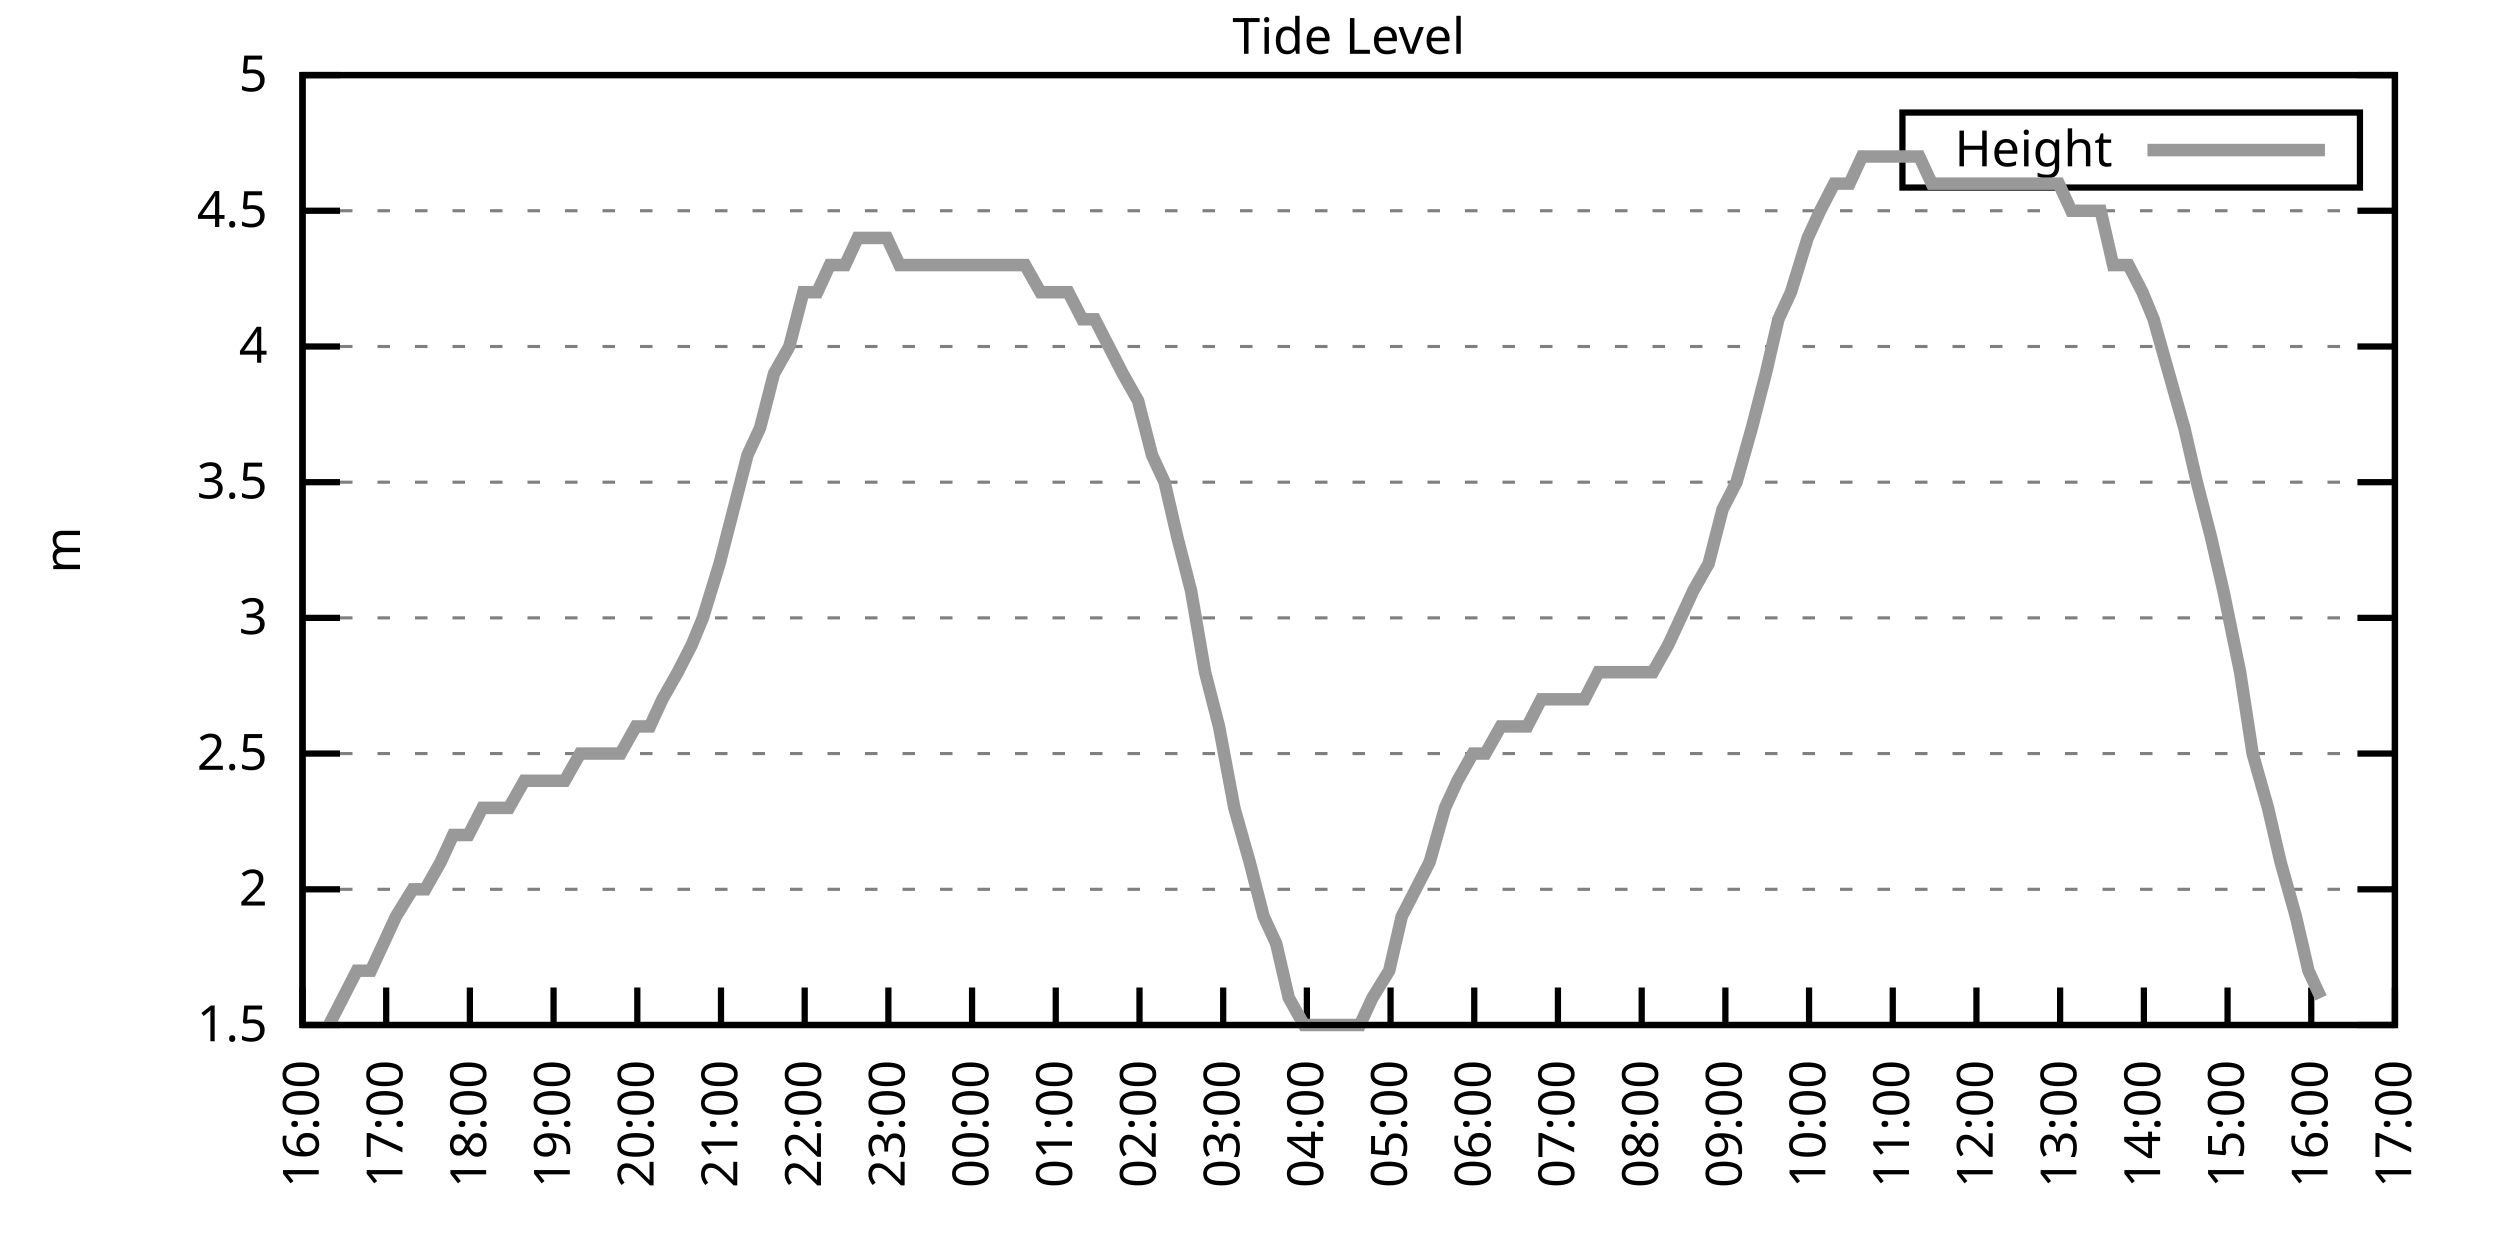
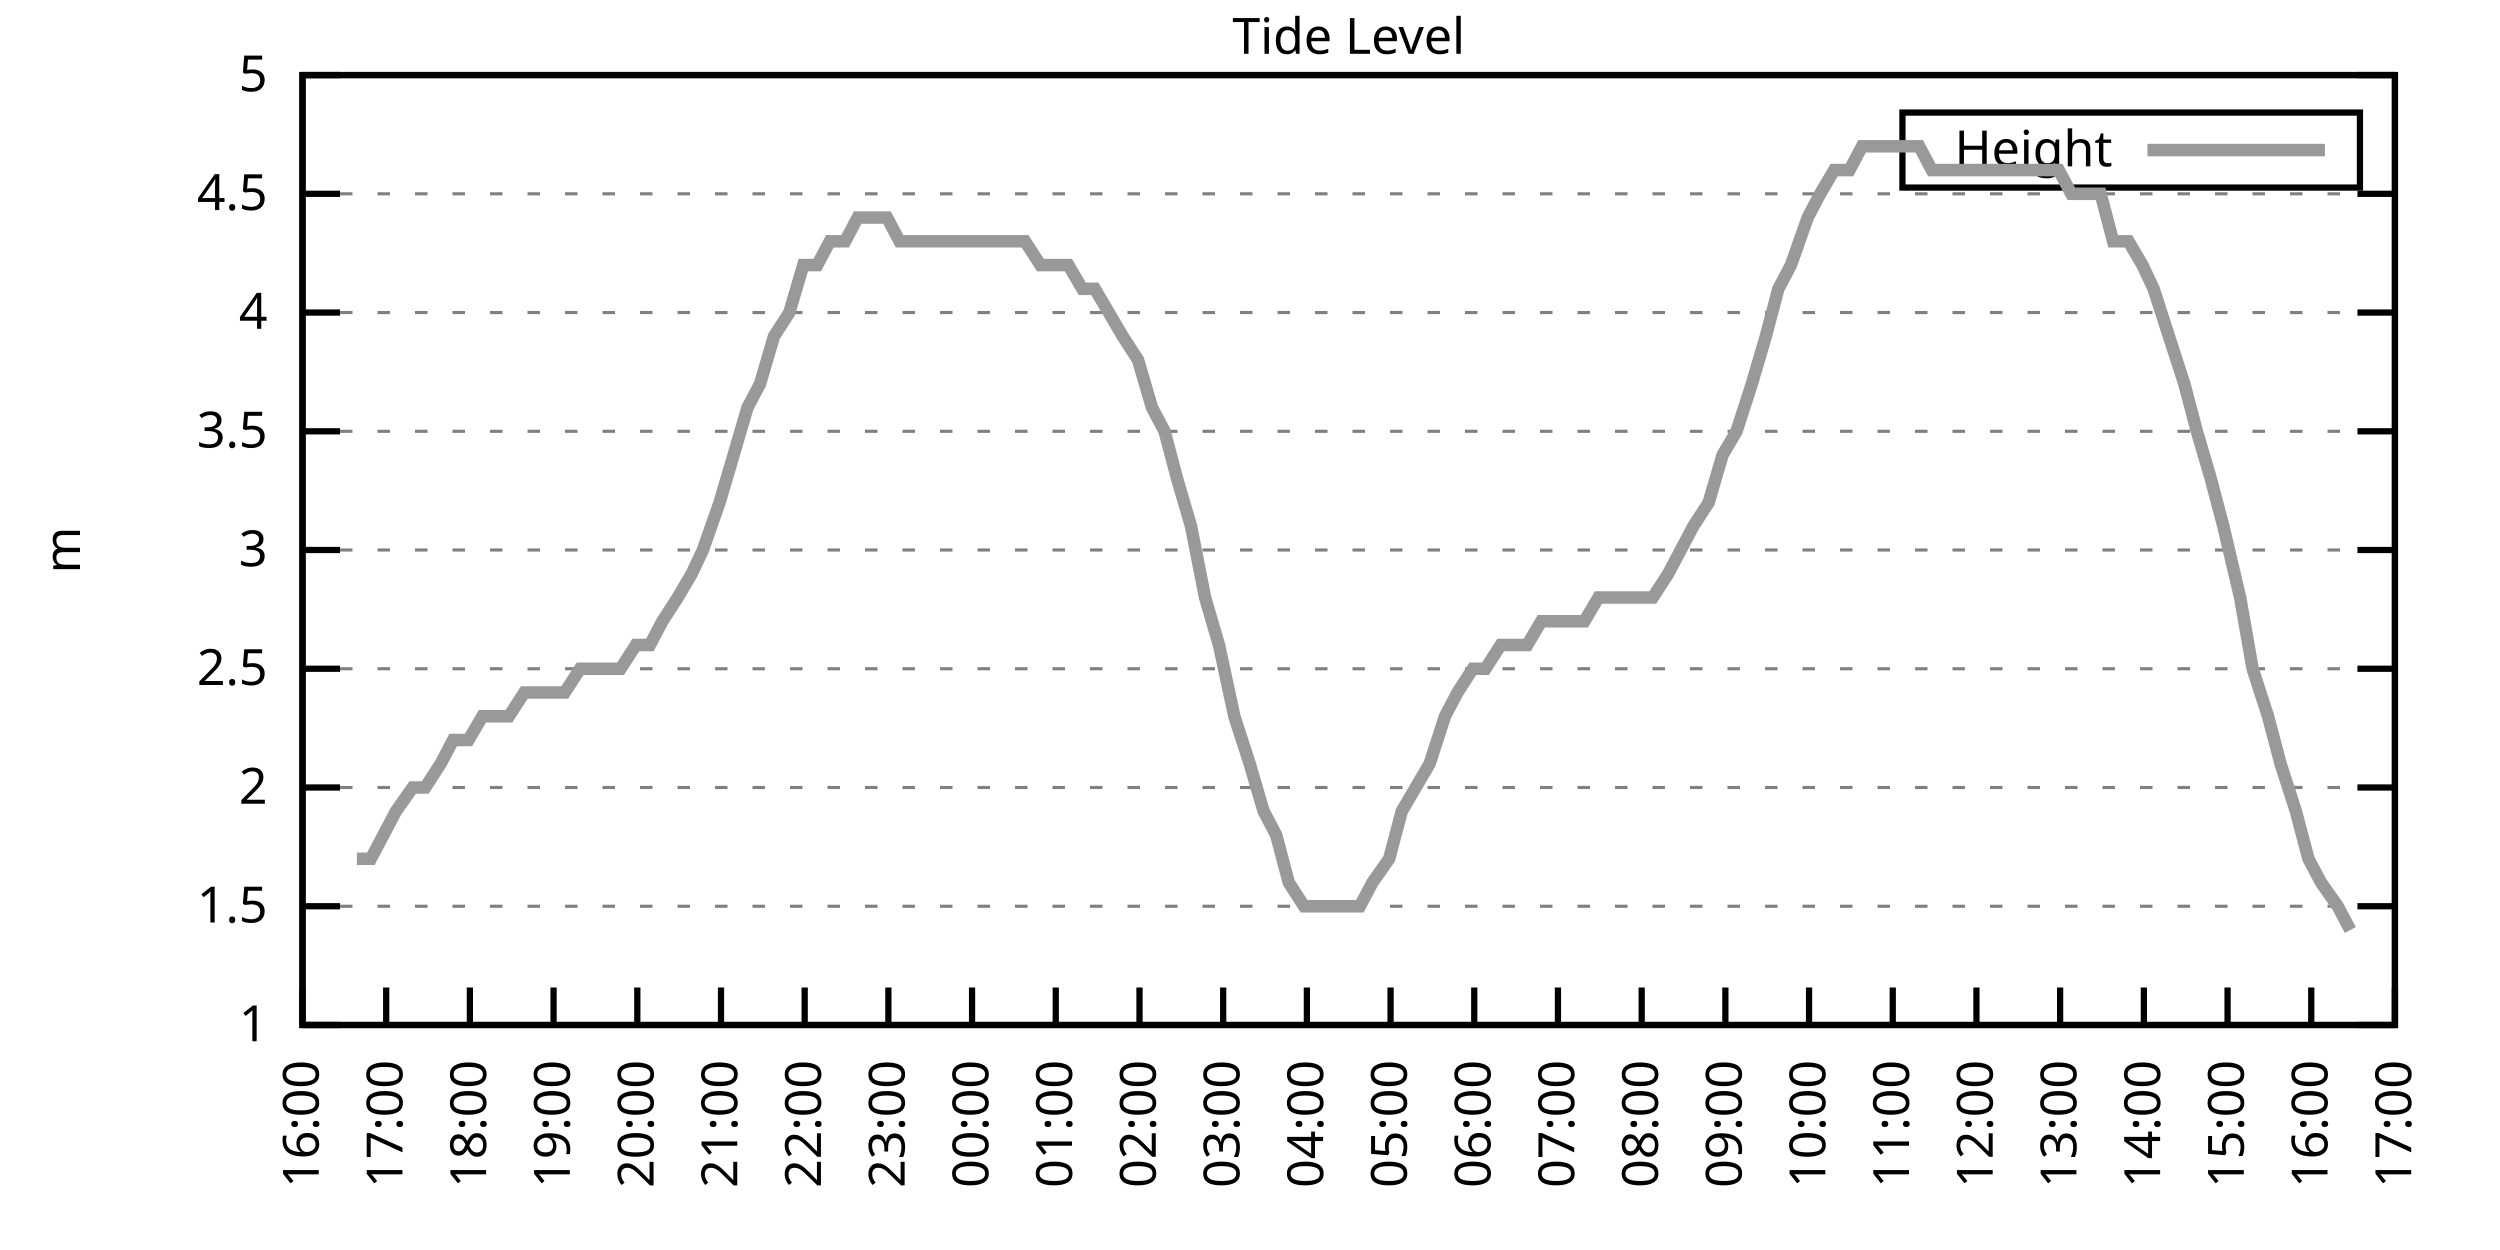
<svg xmlns="http://www.w3.org/2000/svg" xmlns:xlink="http://www.w3.org/1999/xlink" width="400" height="200" viewBox="0 0 400 200">
  <g id="gnuplot_canvas">
    <rect x="0" y="0" width="400" height="200" fill="none" />
    <defs>
      <circle id="gpDot" r="0.5" stroke-width="0.5" stroke="currentColor" />
      <path id="gpPt0" stroke-width="0.333" stroke="currentColor" d="M-1,0 h2 M0,-1 v2" />
      <path id="gpPt1" stroke-width="0.333" stroke="currentColor" d="M-1,-1 L1,1 M1,-1 L-1,1" />
      <path id="gpPt2" stroke-width="0.333" stroke="currentColor" d="M-1,0 L1,0 M0,-1 L0,1 M-1,-1 L1,1 M-1,1 L1,-1" />
      <rect id="gpPt3" stroke-width="0.333" stroke="currentColor" x="-1" y="-1" width="2" height="2" />
      <rect id="gpPt4" stroke-width="0.333" stroke="currentColor" fill="currentColor" x="-1" y="-1" width="2" height="2" />
      <circle id="gpPt5" stroke-width="0.333" stroke="currentColor" cx="0" cy="0" r="1" />
      <use xlink:href="#gpPt5" id="gpPt6" fill="currentColor" stroke="none" />
      <path id="gpPt7" stroke-width="0.333" stroke="currentColor" d="M0,-1.33 L-1.33,0.67 L1.33,0.67 z" />
      <use xlink:href="#gpPt7" id="gpPt8" fill="currentColor" stroke="none" />
      <use xlink:href="#gpPt7" id="gpPt9" stroke="currentColor" transform="rotate(180)" />
      <use xlink:href="#gpPt9" id="gpPt10" fill="currentColor" stroke="none" />
      <use xlink:href="#gpPt3" id="gpPt11" stroke="currentColor" transform="rotate(45)" />
      <use xlink:href="#gpPt11" id="gpPt12" fill="currentColor" stroke="none" />
      <path id="gpPt13" stroke-width="0.333" stroke="currentColor" d="M0,1.330 L1.265,0.411 L0.782,-1.067 L-0.782,-1.076 L-1.265,0.411 z" />
      <use xlink:href="#gpPt13" id="gpPt14" fill="currentColor" stroke="none" />
      <filter id="textbox" filterUnits="objectBoundingBox" x="0" y="0" height="1" width="1">
        <feFlood flood-color="white" flood-opacity="1" result="bgnd" />
        <feComposite in="SourceGraphic" in2="bgnd" operator="atop" />
      </filter>
      <filter id="greybox" filterUnits="objectBoundingBox" x="0" y="0" height="1" width="1">
        <feFlood flood-color="lightgrey" flood-opacity="1" result="grey" />
        <feComposite in="SourceGraphic" in2="grey" operator="atop" />
      </filter>
    </defs>
    <g fill="none" color="white" stroke="currentColor" stroke-width="1.00" stroke-linecap="butt" stroke-linejoin="miter">
</g>
    <g fill="none" color="black" stroke="currentColor" stroke-width="1.00" stroke-linecap="butt" stroke-linejoin="miter">
      <g stroke="none" shape-rendering="crispEdges">
        <polygon fill="rgb(255, 255, 255)" points="48.40,164.00 383.18,164.00 383.18,12.02 48.40,12.02 " />
      </g>
    </g>
    <g fill="none" color="black" stroke="currentColor" stroke-width="1.00" stroke-linecap="butt" stroke-linejoin="miter">
</g>
    <g fill="none" color="black" stroke="black" stroke-width="0.50" stroke-linecap="butt" stroke-linejoin="miter">
</g>
    <g fill="none" color="gray" stroke="currentColor" stroke-width="0.50" stroke-linecap="butt" stroke-linejoin="miter">
      <path stroke="gray" stroke-dasharray="2,4" class="gridline" d="M48.40,164.00 L383.19,164.00  " />
    </g>
    <g fill="none" color="gray" stroke="gray" stroke-width="1.00" stroke-linecap="butt" stroke-linejoin="miter">
</g>
    <g fill="none" color="black" stroke="currentColor" stroke-width="1.00" stroke-linecap="butt" stroke-linejoin="miter">
      <path stroke="black" d="M48.40,164.00 L54.40,164.00 M383.19,164.00 L377.19,164.00  " />
      <g transform="translate(42.80,166.60)" stroke="none" fill="black" font-family="Sans" font-size="8.00" text-anchor="end">
        <text>
+           <tspan font-family="Sans"> 1</tspan>
+         </text>
+       </g>
+     </g>
+     <g fill="none" color="black" stroke="currentColor" stroke-width="1.00" stroke-linecap="butt" stroke-linejoin="miter">
+ </g>
+     <g fill="none" color="black" stroke="black" stroke-width="0.50" stroke-linecap="butt" stroke-linejoin="miter">
+ </g>
+     <g fill="none" color="gray" stroke="currentColor" stroke-width="0.50" stroke-linecap="butt" stroke-linejoin="miter">
+       <path stroke="gray" stroke-dasharray="2,4" class="gridline" d="M48.40,145.00 L383.19,145.00  " />
+     </g>
+     <g fill="none" color="gray" stroke="gray" stroke-width="1.00" stroke-linecap="butt" stroke-linejoin="miter">
+ </g>
+     <g fill="none" color="black" stroke="currentColor" stroke-width="1.00" stroke-linecap="butt" stroke-linejoin="miter">
+       <path stroke="black" d="M48.40,145.00 L54.40,145.00 M383.19,145.00 L377.19,145.00  " />
+       <g transform="translate(42.80,147.60)" stroke="none" fill="black" font-family="Sans" font-size="8.00" text-anchor="end">
+         <text>
          <tspan font-family="Sans"> 1.5</tspan>
        </text>
      </g>
    </g>
    <g fill="none" color="black" stroke="currentColor" stroke-width="1.00" stroke-linecap="butt" stroke-linejoin="miter">
</g>
    <g fill="none" color="black" stroke="black" stroke-width="0.50" stroke-linecap="butt" stroke-linejoin="miter">
</g>
    <g fill="none" color="gray" stroke="currentColor" stroke-width="0.50" stroke-linecap="butt" stroke-linejoin="miter">
-       <path stroke="gray" stroke-dasharray="2,4" class="gridline" d="M48.40,142.29 L383.19,142.29  " />
-     </g>
-     <g fill="none" color="gray" stroke="gray" stroke-width="1.00" stroke-linecap="butt" stroke-linejoin="miter">
- </g>
-     <g fill="none" color="black" stroke="currentColor" stroke-width="1.00" stroke-linecap="butt" stroke-linejoin="miter">
-       <path stroke="black" d="M48.40,142.29 L54.40,142.29 M383.19,142.29 L377.19,142.29  " />
-       <g transform="translate(42.80,144.89)" stroke="none" fill="black" font-family="Sans" font-size="8.00" text-anchor="end">
+       <path stroke="gray" stroke-dasharray="2,4" class="gridline" d="M48.40,126.00 L383.19,126.00  " />
+     </g>
+     <g fill="none" color="gray" stroke="gray" stroke-width="1.00" stroke-linecap="butt" stroke-linejoin="miter">
+ </g>
+     <g fill="none" color="black" stroke="currentColor" stroke-width="1.00" stroke-linecap="butt" stroke-linejoin="miter">
+       <path stroke="black" d="M48.40,126.00 L54.40,126.00 M383.19,126.00 L377.19,126.00  " />
+       <g transform="translate(42.80,128.60)" stroke="none" fill="black" font-family="Sans" font-size="8.00" text-anchor="end">
        <text>
          <tspan font-family="Sans"> 2</tspan>
        </text>
      </g>
    </g>
    <g fill="none" color="black" stroke="currentColor" stroke-width="1.00" stroke-linecap="butt" stroke-linejoin="miter">
</g>
    <g fill="none" color="black" stroke="black" stroke-width="0.50" stroke-linecap="butt" stroke-linejoin="miter">
</g>
    <g fill="none" color="gray" stroke="currentColor" stroke-width="0.50" stroke-linecap="butt" stroke-linejoin="miter">
-       <path stroke="gray" stroke-dasharray="2,4" class="gridline" d="M48.40,120.57 L383.19,120.57  " />
-     </g>
-     <g fill="none" color="gray" stroke="gray" stroke-width="1.00" stroke-linecap="butt" stroke-linejoin="miter">
- </g>
-     <g fill="none" color="black" stroke="currentColor" stroke-width="1.00" stroke-linecap="butt" stroke-linejoin="miter">
-       <path stroke="black" d="M48.40,120.57 L54.40,120.57 M383.19,120.57 L377.19,120.57  " />
-       <g transform="translate(42.80,123.17)" stroke="none" fill="black" font-family="Sans" font-size="8.00" text-anchor="end">
+       <path stroke="gray" stroke-dasharray="2,4" class="gridline" d="M48.40,107.00 L383.19,107.00  " />
+     </g>
+     <g fill="none" color="gray" stroke="gray" stroke-width="1.00" stroke-linecap="butt" stroke-linejoin="miter">
+ </g>
+     <g fill="none" color="black" stroke="currentColor" stroke-width="1.00" stroke-linecap="butt" stroke-linejoin="miter">
+       <path stroke="black" d="M48.40,107.00 L54.40,107.00 M383.19,107.00 L377.19,107.00  " />
+       <g transform="translate(42.80,109.60)" stroke="none" fill="black" font-family="Sans" font-size="8.00" text-anchor="end">
        <text>
          <tspan font-family="Sans"> 2.5</tspan>
        </text>
      </g>
    </g>
    <g fill="none" color="black" stroke="currentColor" stroke-width="1.00" stroke-linecap="butt" stroke-linejoin="miter">
</g>
    <g fill="none" color="black" stroke="black" stroke-width="0.50" stroke-linecap="butt" stroke-linejoin="miter">
</g>
    <g fill="none" color="gray" stroke="currentColor" stroke-width="0.50" stroke-linecap="butt" stroke-linejoin="miter">
-       <path stroke="gray" stroke-dasharray="2,4" class="gridline" d="M48.40,98.86 L383.19,98.86  " />
-     </g>
-     <g fill="none" color="gray" stroke="gray" stroke-width="1.00" stroke-linecap="butt" stroke-linejoin="miter">
- </g>
-     <g fill="none" color="black" stroke="currentColor" stroke-width="1.00" stroke-linecap="butt" stroke-linejoin="miter">
-       <path stroke="black" d="M48.40,98.86 L54.40,98.86 M383.19,98.86 L377.19,98.86  " />
-       <g transform="translate(42.80,101.46)" stroke="none" fill="black" font-family="Sans" font-size="8.00" text-anchor="end">
+       <path stroke="gray" stroke-dasharray="2,4" class="gridline" d="M48.40,88.00 L383.19,88.00  " />
+     </g>
+     <g fill="none" color="gray" stroke="gray" stroke-width="1.00" stroke-linecap="butt" stroke-linejoin="miter">
+ </g>
+     <g fill="none" color="black" stroke="currentColor" stroke-width="1.00" stroke-linecap="butt" stroke-linejoin="miter">
+       <path stroke="black" d="M48.40,88.00 L54.40,88.00 M383.19,88.00 L377.19,88.00  " />
+       <g transform="translate(42.80,90.60)" stroke="none" fill="black" font-family="Sans" font-size="8.00" text-anchor="end">
        <text>
          <tspan font-family="Sans"> 3</tspan>
        </text>
      </g>
    </g>
    <g fill="none" color="black" stroke="currentColor" stroke-width="1.00" stroke-linecap="butt" stroke-linejoin="miter">
</g>
    <g fill="none" color="black" stroke="black" stroke-width="0.50" stroke-linecap="butt" stroke-linejoin="miter">
</g>
    <g fill="none" color="gray" stroke="currentColor" stroke-width="0.50" stroke-linecap="butt" stroke-linejoin="miter">
-       <path stroke="gray" stroke-dasharray="2,4" class="gridline" d="M48.40,77.15 L383.19,77.15  " />
-     </g>
-     <g fill="none" color="gray" stroke="gray" stroke-width="1.00" stroke-linecap="butt" stroke-linejoin="miter">
- </g>
-     <g fill="none" color="black" stroke="currentColor" stroke-width="1.00" stroke-linecap="butt" stroke-linejoin="miter">
-       <path stroke="black" d="M48.40,77.15 L54.40,77.15 M383.19,77.15 L377.19,77.15  " />
-       <g transform="translate(42.80,79.75)" stroke="none" fill="black" font-family="Sans" font-size="8.00" text-anchor="end">
+       <path stroke="gray" stroke-dasharray="2,4" class="gridline" d="M48.40,69.01 L383.19,69.01  " />
+     </g>
+     <g fill="none" color="gray" stroke="gray" stroke-width="1.00" stroke-linecap="butt" stroke-linejoin="miter">
+ </g>
+     <g fill="none" color="black" stroke="currentColor" stroke-width="1.00" stroke-linecap="butt" stroke-linejoin="miter">
+       <path stroke="black" d="M48.40,69.01 L54.40,69.01 M383.19,69.01 L377.19,69.01  " />
+       <g transform="translate(42.80,71.61)" stroke="none" fill="black" font-family="Sans" font-size="8.00" text-anchor="end">
        <text>
          <tspan font-family="Sans"> 3.5</tspan>
        </text>
      </g>
    </g>
    <g fill="none" color="black" stroke="currentColor" stroke-width="1.00" stroke-linecap="butt" stroke-linejoin="miter">
</g>
    <g fill="none" color="black" stroke="black" stroke-width="0.50" stroke-linecap="butt" stroke-linejoin="miter">
</g>
    <g fill="none" color="gray" stroke="currentColor" stroke-width="0.50" stroke-linecap="butt" stroke-linejoin="miter">
-       <path stroke="gray" stroke-dasharray="2,4" class="gridline" d="M48.40,55.44 L383.19,55.44  " />
-     </g>
-     <g fill="none" color="gray" stroke="gray" stroke-width="1.00" stroke-linecap="butt" stroke-linejoin="miter">
- </g>
-     <g fill="none" color="black" stroke="currentColor" stroke-width="1.00" stroke-linecap="butt" stroke-linejoin="miter">
-       <path stroke="black" d="M48.40,55.44 L54.40,55.44 M383.19,55.44 L377.19,55.44  " />
-       <g transform="translate(42.80,58.04)" stroke="none" fill="black" font-family="Sans" font-size="8.00" text-anchor="end">
+       <path stroke="gray" stroke-dasharray="2,4" class="gridline" d="M48.40,50.01 L383.19,50.01  " />
+     </g>
+     <g fill="none" color="gray" stroke="gray" stroke-width="1.00" stroke-linecap="butt" stroke-linejoin="miter">
+ </g>
+     <g fill="none" color="black" stroke="currentColor" stroke-width="1.00" stroke-linecap="butt" stroke-linejoin="miter">
+       <path stroke="black" d="M48.40,50.01 L54.40,50.01 M383.19,50.01 L377.19,50.01  " />
+       <g transform="translate(42.80,52.61)" stroke="none" fill="black" font-family="Sans" font-size="8.00" text-anchor="end">
        <text>
          <tspan font-family="Sans"> 4</tspan>
        </text>
      </g>
    </g>
    <g fill="none" color="black" stroke="currentColor" stroke-width="1.00" stroke-linecap="butt" stroke-linejoin="miter">
</g>
    <g fill="none" color="black" stroke="black" stroke-width="0.50" stroke-linecap="butt" stroke-linejoin="miter">
</g>
    <g fill="none" color="gray" stroke="currentColor" stroke-width="0.50" stroke-linecap="butt" stroke-linejoin="miter">
-       <path stroke="gray" stroke-dasharray="2,4" class="gridline" d="M48.40,33.72 L383.19,33.72  " />
-     </g>
-     <g fill="none" color="gray" stroke="gray" stroke-width="1.00" stroke-linecap="butt" stroke-linejoin="miter">
- </g>
-     <g fill="none" color="black" stroke="currentColor" stroke-width="1.00" stroke-linecap="butt" stroke-linejoin="miter">
-       <path stroke="black" d="M48.40,33.72 L54.40,33.72 M383.19,33.72 L377.19,33.72  " />
-       <g transform="translate(42.80,36.32)" stroke="none" fill="black" font-family="Sans" font-size="8.00" text-anchor="end">
+       <path stroke="gray" stroke-dasharray="2,4" class="gridline" d="M48.40,31.01 L383.19,31.01  " />
+     </g>
+     <g fill="none" color="gray" stroke="gray" stroke-width="1.00" stroke-linecap="butt" stroke-linejoin="miter">
+ </g>
+     <g fill="none" color="black" stroke="currentColor" stroke-width="1.00" stroke-linecap="butt" stroke-linejoin="miter">
+       <path stroke="black" d="M48.40,31.01 L54.40,31.01 M383.19,31.01 L377.19,31.01  " />
+       <g transform="translate(42.80,33.61)" stroke="none" fill="black" font-family="Sans" font-size="8.00" text-anchor="end">
        <text>
          <tspan font-family="Sans"> 4.5</tspan>
        </text>
      </g>
    </g>
    <g fill="none" color="black" stroke="currentColor" stroke-width="1.00" stroke-linecap="butt" stroke-linejoin="miter">
</g>
    <g fill="none" color="black" stroke="black" stroke-width="0.50" stroke-linecap="butt" stroke-linejoin="miter">
</g>
    <g fill="none" color="gray" stroke="currentColor" stroke-width="0.50" stroke-linecap="butt" stroke-linejoin="miter">
      <path stroke="gray" stroke-dasharray="2,4" class="gridline" d="M48.40,12.01 L383.19,12.01  " />
    </g>
    <g fill="none" color="gray" stroke="gray" stroke-width="1.00" stroke-linecap="butt" stroke-linejoin="miter">
</g>
    <g fill="none" color="black" stroke="currentColor" stroke-width="1.00" stroke-linecap="butt" stroke-linejoin="miter">
      <path stroke="black" d="M48.40,12.01 L54.40,12.01 M383.19,12.01 L377.19,12.01  " />
      <g transform="translate(42.80,14.61)" stroke="none" fill="black" font-family="Sans" font-size="8.00" text-anchor="end">
        <text>
          <tspan font-family="Sans"> 5</tspan>
        </text>
      </g>
    </g>
    <g fill="none" color="black" stroke="currentColor" stroke-width="1.00" stroke-linecap="butt" stroke-linejoin="miter">
      <path stroke="black" d="M48.40,164.00 L48.40,158.00  " />
      <g transform="translate(51.00,169.60) rotate(270.00)" stroke="none" fill="black" font-family="Sans" font-size="8.00" text-anchor="end">
        <text>
          <tspan font-family="Sans">16:00</tspan>
        </text>
      </g>
    </g>
    <g fill="none" color="black" stroke="currentColor" stroke-width="1.00" stroke-linecap="butt" stroke-linejoin="miter">
      <path stroke="black" d="M61.79,164.00 L61.79,158.00  " />
      <g transform="translate(64.39,169.60) rotate(270.00)" stroke="none" fill="black" font-family="Sans" font-size="8.00" text-anchor="end">
        <text>
          <tspan font-family="Sans">17:00</tspan>
        </text>
      </g>
    </g>
    <g fill="none" color="black" stroke="currentColor" stroke-width="1.00" stroke-linecap="butt" stroke-linejoin="miter">
      <path stroke="black" d="M75.18,164.00 L75.18,158.00  " />
      <g transform="translate(77.78,169.60) rotate(270.00)" stroke="none" fill="black" font-family="Sans" font-size="8.00" text-anchor="end">
        <text>
          <tspan font-family="Sans">18:00</tspan>
        </text>
      </g>
    </g>
    <g fill="none" color="black" stroke="currentColor" stroke-width="1.00" stroke-linecap="butt" stroke-linejoin="miter">
      <path stroke="black" d="M88.57,164.00 L88.57,158.00  " />
      <g transform="translate(91.17,169.60) rotate(270.00)" stroke="none" fill="black" font-family="Sans" font-size="8.00" text-anchor="end">
        <text>
          <tspan font-family="Sans">19:00</tspan>
        </text>
      </g>
    </g>
    <g fill="none" color="black" stroke="currentColor" stroke-width="1.00" stroke-linecap="butt" stroke-linejoin="miter">
      <path stroke="black" d="M101.97,164.00 L101.97,158.00  " />
      <g transform="translate(104.57,169.60) rotate(270.00)" stroke="none" fill="black" font-family="Sans" font-size="8.00" text-anchor="end">
        <text>
          <tspan font-family="Sans">20:00</tspan>
        </text>
      </g>
    </g>
    <g fill="none" color="black" stroke="currentColor" stroke-width="1.00" stroke-linecap="butt" stroke-linejoin="miter">
      <path stroke="black" d="M115.36,164.00 L115.36,158.00  " />
      <g transform="translate(117.96,169.60) rotate(270.00)" stroke="none" fill="black" font-family="Sans" font-size="8.00" text-anchor="end">
        <text>
          <tspan font-family="Sans">21:00</tspan>
        </text>
      </g>
    </g>
    <g fill="none" color="black" stroke="currentColor" stroke-width="1.00" stroke-linecap="butt" stroke-linejoin="miter">
      <path stroke="black" d="M128.75,164.00 L128.75,158.00  " />
      <g transform="translate(131.35,169.60) rotate(270.00)" stroke="none" fill="black" font-family="Sans" font-size="8.00" text-anchor="end">
        <text>
          <tspan font-family="Sans">22:00</tspan>
        </text>
      </g>
    </g>
    <g fill="none" color="black" stroke="currentColor" stroke-width="1.00" stroke-linecap="butt" stroke-linejoin="miter">
      <path stroke="black" d="M142.14,164.00 L142.14,158.00  " />
      <g transform="translate(144.74,169.60) rotate(270.00)" stroke="none" fill="black" font-family="Sans" font-size="8.00" text-anchor="end">
        <text>
          <tspan font-family="Sans">23:00</tspan>
        </text>
      </g>
    </g>
    <g fill="none" color="black" stroke="currentColor" stroke-width="1.00" stroke-linecap="butt" stroke-linejoin="miter">
      <path stroke="black" d="M155.53,164.00 L155.53,158.00  " />
      <g transform="translate(158.13,169.60) rotate(270.00)" stroke="none" fill="black" font-family="Sans" font-size="8.00" text-anchor="end">
        <text>
          <tspan font-family="Sans">00:00</tspan>
        </text>
      </g>
    </g>
    <g fill="none" color="black" stroke="currentColor" stroke-width="1.00" stroke-linecap="butt" stroke-linejoin="miter">
      <path stroke="black" d="M168.92,164.00 L168.92,158.00  " />
      <g transform="translate(171.52,169.60) rotate(270.00)" stroke="none" fill="black" font-family="Sans" font-size="8.00" text-anchor="end">
        <text>
          <tspan font-family="Sans">01:00</tspan>
        </text>
      </g>
    </g>
    <g fill="none" color="black" stroke="currentColor" stroke-width="1.00" stroke-linecap="butt" stroke-linejoin="miter">
      <path stroke="black" d="M182.32,164.00 L182.32,158.00  " />
      <g transform="translate(184.92,169.60) rotate(270.00)" stroke="none" fill="black" font-family="Sans" font-size="8.00" text-anchor="end">
        <text>
          <tspan font-family="Sans">02:00</tspan>
        </text>
      </g>
    </g>
    <g fill="none" color="black" stroke="currentColor" stroke-width="1.00" stroke-linecap="butt" stroke-linejoin="miter">
      <path stroke="black" d="M195.71,164.00 L195.71,158.00  " />
      <g transform="translate(198.31,169.60) rotate(270.00)" stroke="none" fill="black" font-family="Sans" font-size="8.00" text-anchor="end">
        <text>
          <tspan font-family="Sans">03:00</tspan>
        </text>
      </g>
    </g>
    <g fill="none" color="black" stroke="currentColor" stroke-width="1.00" stroke-linecap="butt" stroke-linejoin="miter">
      <path stroke="black" d="M209.10,164.00 L209.10,158.00  " />
      <g transform="translate(211.70,169.60) rotate(270.00)" stroke="none" fill="black" font-family="Sans" font-size="8.00" text-anchor="end">
        <text>
          <tspan font-family="Sans">04:00</tspan>
        </text>
      </g>
    </g>
    <g fill="none" color="black" stroke="currentColor" stroke-width="1.00" stroke-linecap="butt" stroke-linejoin="miter">
      <path stroke="black" d="M222.49,164.00 L222.49,158.00  " />
      <g transform="translate(225.09,169.60) rotate(270.00)" stroke="none" fill="black" font-family="Sans" font-size="8.00" text-anchor="end">
        <text>
          <tspan font-family="Sans">05:00</tspan>
        </text>
      </g>
    </g>
    <g fill="none" color="black" stroke="currentColor" stroke-width="1.00" stroke-linecap="butt" stroke-linejoin="miter">
      <path stroke="black" d="M235.88,164.00 L235.88,158.00  " />
      <g transform="translate(238.48,169.60) rotate(270.00)" stroke="none" fill="black" font-family="Sans" font-size="8.00" text-anchor="end">
        <text>
          <tspan font-family="Sans">06:00</tspan>
        </text>
      </g>
    </g>
    <g fill="none" color="black" stroke="currentColor" stroke-width="1.00" stroke-linecap="butt" stroke-linejoin="miter">
      <path stroke="black" d="M249.27,164.00 L249.27,158.00  " />
      <g transform="translate(251.87,169.60) rotate(270.00)" stroke="none" fill="black" font-family="Sans" font-size="8.00" text-anchor="end">
        <text>
          <tspan font-family="Sans">07:00</tspan>
        </text>
      </g>
    </g>
    <g fill="none" color="black" stroke="currentColor" stroke-width="1.00" stroke-linecap="butt" stroke-linejoin="miter">
      <path stroke="black" d="M262.67,164.00 L262.67,158.00  " />
      <g transform="translate(265.27,169.60) rotate(270.00)" stroke="none" fill="black" font-family="Sans" font-size="8.00" text-anchor="end">
        <text>
          <tspan font-family="Sans">08:00</tspan>
        </text>
      </g>
    </g>
    <g fill="none" color="black" stroke="currentColor" stroke-width="1.00" stroke-linecap="butt" stroke-linejoin="miter">
      <path stroke="black" d="M276.06,164.00 L276.06,158.00  " />
      <g transform="translate(278.66,169.60) rotate(270.00)" stroke="none" fill="black" font-family="Sans" font-size="8.00" text-anchor="end">
        <text>
          <tspan font-family="Sans">09:00</tspan>
        </text>
      </g>
    </g>
    <g fill="none" color="black" stroke="currentColor" stroke-width="1.00" stroke-linecap="butt" stroke-linejoin="miter">
      <path stroke="black" d="M289.45,164.00 L289.45,158.00  " />
      <g transform="translate(292.05,169.60) rotate(270.00)" stroke="none" fill="black" font-family="Sans" font-size="8.00" text-anchor="end">
        <text>
          <tspan font-family="Sans">10:00</tspan>
        </text>
      </g>
    </g>
    <g fill="none" color="black" stroke="currentColor" stroke-width="1.00" stroke-linecap="butt" stroke-linejoin="miter">
      <path stroke="black" d="M302.84,164.00 L302.84,158.00  " />
      <g transform="translate(305.44,169.60) rotate(270.00)" stroke="none" fill="black" font-family="Sans" font-size="8.00" text-anchor="end">
        <text>
          <tspan font-family="Sans">11:00</tspan>
        </text>
      </g>
    </g>
    <g fill="none" color="black" stroke="currentColor" stroke-width="1.00" stroke-linecap="butt" stroke-linejoin="miter">
      <path stroke="black" d="M316.23,164.00 L316.23,158.00  " />
      <g transform="translate(318.83,169.60) rotate(270.00)" stroke="none" fill="black" font-family="Sans" font-size="8.00" text-anchor="end">
        <text>
          <tspan font-family="Sans">12:00</tspan>
        </text>
      </g>
    </g>
    <g fill="none" color="black" stroke="currentColor" stroke-width="1.00" stroke-linecap="butt" stroke-linejoin="miter">
      <path stroke="black" d="M329.62,164.00 L329.62,158.00  " />
      <g transform="translate(332.22,169.60) rotate(270.00)" stroke="none" fill="black" font-family="Sans" font-size="8.00" text-anchor="end">
        <text>
          <tspan font-family="Sans">13:00</tspan>
        </text>
      </g>
    </g>
    <g fill="none" color="black" stroke="currentColor" stroke-width="1.00" stroke-linecap="butt" stroke-linejoin="miter">
      <path stroke="black" d="M343.02,164.00 L343.02,158.00  " />
      <g transform="translate(345.62,169.60) rotate(270.00)" stroke="none" fill="black" font-family="Sans" font-size="8.00" text-anchor="end">
        <text>
          <tspan font-family="Sans">14:00</tspan>
        </text>
      </g>
    </g>
    <g fill="none" color="black" stroke="currentColor" stroke-width="1.00" stroke-linecap="butt" stroke-linejoin="miter">
      <path stroke="black" d="M356.41,164.00 L356.41,158.00  " />
      <g transform="translate(359.01,169.60) rotate(270.00)" stroke="none" fill="black" font-family="Sans" font-size="8.00" text-anchor="end">
        <text>
          <tspan font-family="Sans">15:00</tspan>
        </text>
      </g>
    </g>
    <g fill="none" color="black" stroke="currentColor" stroke-width="1.00" stroke-linecap="butt" stroke-linejoin="miter">
      <path stroke="black" d="M369.80,164.00 L369.80,158.00  " />
      <g transform="translate(372.40,169.60) rotate(270.00)" stroke="none" fill="black" font-family="Sans" font-size="8.00" text-anchor="end">
        <text>
          <tspan font-family="Sans">16:00</tspan>
        </text>
      </g>
    </g>
    <g fill="none" color="black" stroke="currentColor" stroke-width="1.00" stroke-linecap="butt" stroke-linejoin="miter">
      <path stroke="black" d="M383.19,164.00 L383.19,158.00  " />
      <g transform="translate(385.79,169.60) rotate(270.00)" stroke="none" fill="black" font-family="Sans" font-size="8.00" text-anchor="end">
        <text>
          <tspan font-family="Sans">17:00</tspan>
        </text>
      </g>
    </g>
    <g fill="none" color="black" stroke="currentColor" stroke-width="1.00" stroke-linecap="butt" stroke-linejoin="miter">
</g>
    <g fill="none" color="black" stroke="currentColor" stroke-width="1.00" stroke-linecap="butt" stroke-linejoin="miter">
      <path stroke="black" d="M48.40,12.01 L48.40,164.00 L383.19,164.00 L383.19,12.01 L48.40,12.01 Z  " />
    </g>
    <g fill="none" color="black" stroke="currentColor" stroke-width="1.00" stroke-linecap="butt" stroke-linejoin="miter">
</g>
    <g fill="none" color="black" stroke="currentColor" stroke-width="1.00" stroke-linecap="butt" stroke-linejoin="miter">
      <path stroke="black" d="M304.39,30.01 L304.39,18.01 L377.59,18.01 L377.59,30.01 L304.39,30.01 Z  " />
    </g>
    <g id="Tide_level_plot_1">
      <g fill="none" color="white" stroke="black" stroke-width="2.00" stroke-linecap="butt" stroke-linejoin="miter">
</g>
      <g fill="none" color="black" stroke="currentColor" stroke-width="2.00" stroke-linecap="butt" stroke-linejoin="miter">
        <g transform="translate(337.99,26.61)" stroke="none" fill="black" font-family="Sans" font-size="8.00" text-anchor="end">
          <text>
            <tspan font-family="Sans">Height</tspan>
          </text>
        </g>
      </g>
      <g fill="none" color="black" stroke="currentColor" stroke-width="2.00" stroke-linecap="butt" stroke-linejoin="miter">
-         <path stroke="rgb(153, 153, 153)" d="M343.59,24.01 L371.99,24.01 M52.64,164.00 L54.87,159.66 L57.10,155.31 L59.34,155.31 L61.35,150.97 L63.35,146.63   L66.03,142.29 L68.04,142.29 L70.50,137.94 L72.50,133.60 L74.96,133.60 L77.19,129.26 L79.42,129.26 L81.43,129.26   L83.89,124.92 L85.90,124.92 L87.91,124.92 L90.36,124.92 L92.82,120.57 L94.60,120.57 L97.28,120.57 L99.29,120.57   L101.74,116.23 L103.98,116.23 L105.98,111.89 L108.44,107.55 L110.67,103.20 L112.46,98.86 L115.13,90.18 L117.37,81.49   L119.60,72.81 L121.61,68.46 L123.84,59.78 L126.29,55.44 L128.53,46.75 L130.76,46.75 L132.77,42.41 L135.22,42.41   L137.23,38.07 L139.46,38.07 L141.92,38.07 L143.93,42.41 L145.94,42.41 L148.39,42.41 L150.40,42.41 L152.85,42.41   L154.86,42.41 L157.54,42.41 L159.55,42.41 L162.01,42.41 L164.01,42.41 L166.47,46.75 L168.03,46.75 L170.93,46.75   L173.17,51.09 L175.17,51.09 L177.41,55.44 L179.64,59.78 L182.09,64.12 L184.32,72.81 L186.33,77.15 L188.34,85.83   L190.57,94.52 L192.81,107.55 L195.04,116.23 L197.49,129.26 L199.95,137.94 L202.18,146.63 L204.19,150.97 L206.20,159.66   L208.65,164.00 L210.88,164.00 L213.34,164.00 L215.57,164.00 L217.58,164.00 L219.59,159.66 L222.27,155.31 L224.28,146.63   L226.51,142.29 L228.74,137.94 L231.20,129.26 L233.20,124.92 L235.66,120.57 L237.67,120.57 L240.12,116.23 L242.36,116.23   L244.36,116.23 L246.60,111.89 L248.83,111.89 L251.06,111.89 L253.51,111.89 L255.75,107.55 L257.76,107.55 L260.21,107.55   L262.22,107.55 L264.45,107.55 L266.91,103.20 L268.92,98.86 L270.92,94.52 L273.38,90.18 L275.61,81.49 L277.84,77.15   L280.30,68.46 L282.53,59.78 L284.54,51.09 L286.55,46.75 L289.23,38.07 L291.23,33.72 L293.47,29.38 L295.92,29.38   L297.93,25.04 L299.94,25.04 L302.17,25.04 L304.63,25.04 L307.08,25.04 L309.09,29.38 L311.32,29.38 L313.55,29.38   L315.56,29.38 L317.79,29.38 L320.47,29.38 L322.70,29.38 L324.71,29.38 L327.17,29.38 L329.40,29.38 L331.41,33.72   L333.64,33.72 L336.10,33.72 L338.10,42.41 L340.56,42.41 L342.79,46.75 L344.58,51.09 L347.03,59.78 L349.49,68.46   L351.50,77.15 L353.73,85.83 L355.74,94.52 L358.42,107.55 L360.42,120.57 L362.88,129.26 L364.89,137.94 L367.34,146.63   L369.35,155.31 L371.36,159.66  " />
+         <path stroke="rgb(153, 153, 153)" d="M343.59,24.01 L371.99,24.01 M57.10,137.40 L59.34,137.40 L61.35,133.60 L63.35,129.80 L66.03,126.00 L68.04,126.00   L70.50,122.20 L72.50,118.40 L74.96,118.40 L77.19,114.60 L79.42,114.60 L81.43,114.60 L83.89,110.80 L85.90,110.80   L87.91,110.80 L90.36,110.80 L92.82,107.00 L94.60,107.00 L97.28,107.00 L99.29,107.00 L101.74,103.20 L103.98,103.20   L105.98,99.40 L108.44,95.60 L110.67,91.80 L112.46,88.00 L115.13,80.41 L117.37,72.81 L119.60,65.21 L121.61,61.41   L123.84,53.81 L126.29,50.01 L128.53,42.41 L130.76,42.41 L132.77,38.61 L135.22,38.61 L137.23,34.81 L139.46,34.81   L141.92,34.81 L143.93,38.61 L145.94,38.61 L148.39,38.61 L150.40,38.61 L152.85,38.61 L154.86,38.61 L157.54,38.61   L159.55,38.61 L162.01,38.61 L164.01,38.61 L166.47,42.41 L168.03,42.41 L170.93,42.41 L173.17,46.21 L175.17,46.21   L177.41,50.01 L179.64,53.81 L182.09,57.61 L184.32,65.21 L186.33,69.01 L188.34,76.61 L190.57,84.21 L192.81,95.60   L195.04,103.20 L197.49,114.60 L199.95,122.20 L202.18,129.80 L204.19,133.60 L206.20,141.20 L208.65,145.00 L210.88,145.00   L213.34,145.00 L215.57,145.00 L217.58,145.00 L219.59,141.20 L222.27,137.40 L224.28,129.80 L226.51,126.00 L228.74,122.20   L231.20,114.60 L233.20,110.80 L235.66,107.00 L237.67,107.00 L240.12,103.20 L242.36,103.20 L244.36,103.20 L246.60,99.40   L248.83,99.40 L251.06,99.40 L253.51,99.40 L255.75,95.60 L257.76,95.60 L260.21,95.60 L262.22,95.60 L264.45,95.60   L266.91,91.80 L268.92,88.00 L270.92,84.21 L273.38,80.41 L275.61,72.81 L277.84,69.01 L280.30,61.41 L282.53,53.81   L284.54,46.21 L286.55,42.41 L289.23,34.81 L291.23,31.01 L293.47,27.21 L295.92,27.21 L297.93,23.41 L299.94,23.41   L302.17,23.41 L304.63,23.41 L307.08,23.41 L309.09,27.21 L311.32,27.21 L313.55,27.21 L315.56,27.21 L317.79,27.21   L320.47,27.21 L322.70,27.21 L324.71,27.21 L327.17,27.21 L329.40,27.21 L331.41,31.01 L333.64,31.01 L336.10,31.01   L338.10,38.61 L340.56,38.61 L342.79,42.41 L344.58,46.21 L347.03,53.81 L349.49,61.41 L351.50,69.01 L353.73,76.61   L355.74,84.21 L358.42,95.60 L360.42,107.00 L362.88,114.60 L364.89,122.20 L367.34,129.80 L369.35,137.40 L371.36,141.20   L374.04,145.00 L376.05,148.80  " />
      </g>
    </g>
    <g fill="none" color="black" stroke="currentColor" stroke-width="2.00" stroke-linecap="butt" stroke-linejoin="miter">
</g>
    <g fill="none" color="black" stroke="black" stroke-width="1.00" stroke-linecap="butt" stroke-linejoin="miter">
</g>
    <g fill="none" color="black" stroke="currentColor" stroke-width="1.00" stroke-linecap="butt" stroke-linejoin="miter">
      <path stroke="black" d="M48.40,12.01 L48.40,164.00 L383.19,164.00 L383.19,12.01 L48.40,12.01 Z  " />
      <g transform="translate(12.80,88.01) rotate(270.00)" stroke="none" fill="black" font-family="Sans" font-size="8.00" text-anchor="middle">
        <text>
          <tspan font-family="Sans">m</tspan>
        </text>
      </g>
    </g>
    <g fill="none" color="black" stroke="currentColor" stroke-width="1.00" stroke-linecap="butt" stroke-linejoin="miter">
</g>
    <g fill="none" color="black" stroke="currentColor" stroke-width="1.00" stroke-linecap="butt" stroke-linejoin="miter">
      <g transform="translate(215.79,8.61)" stroke="none" fill="black" font-family="Sans" font-size="8.00" text-anchor="middle">
        <text>
          <tspan font-family="Sans">Tide Level</tspan>
        </text>
      </g>
    </g>
    <g fill="none" color="black" stroke="currentColor" stroke-width="1.00" stroke-linecap="butt" stroke-linejoin="miter">
</g>
  </g>
</svg>
